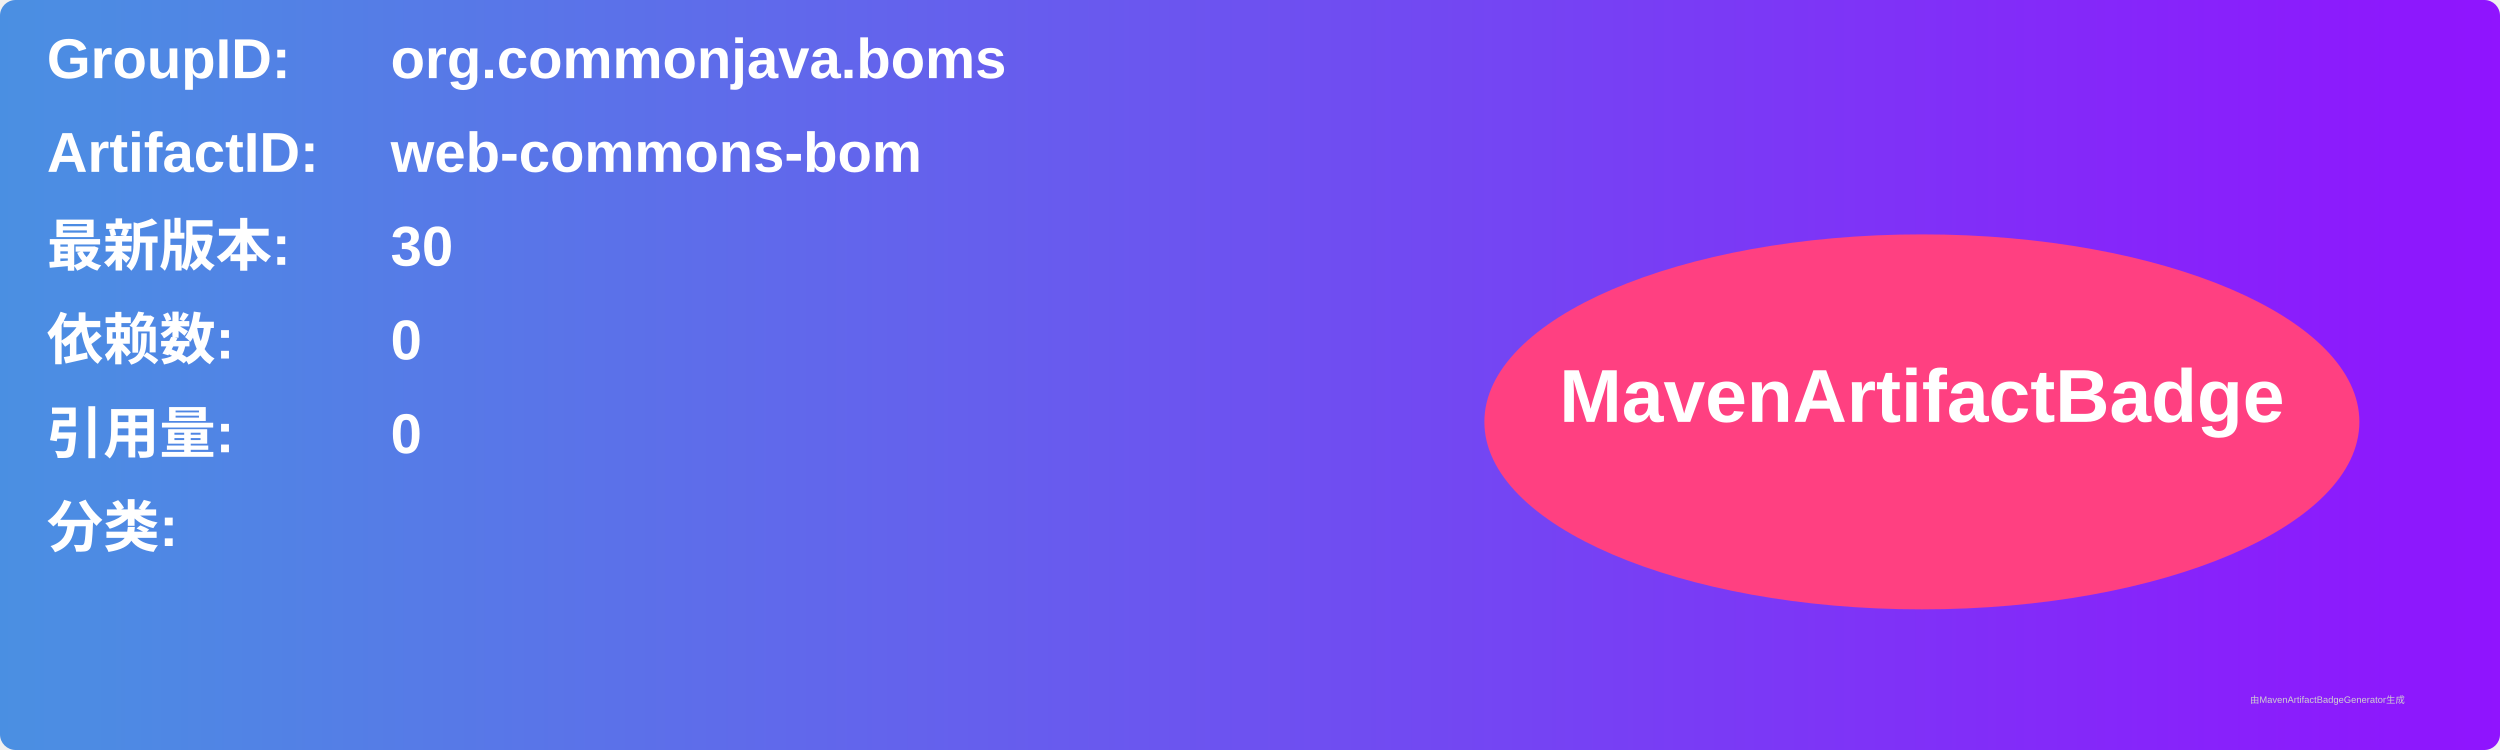
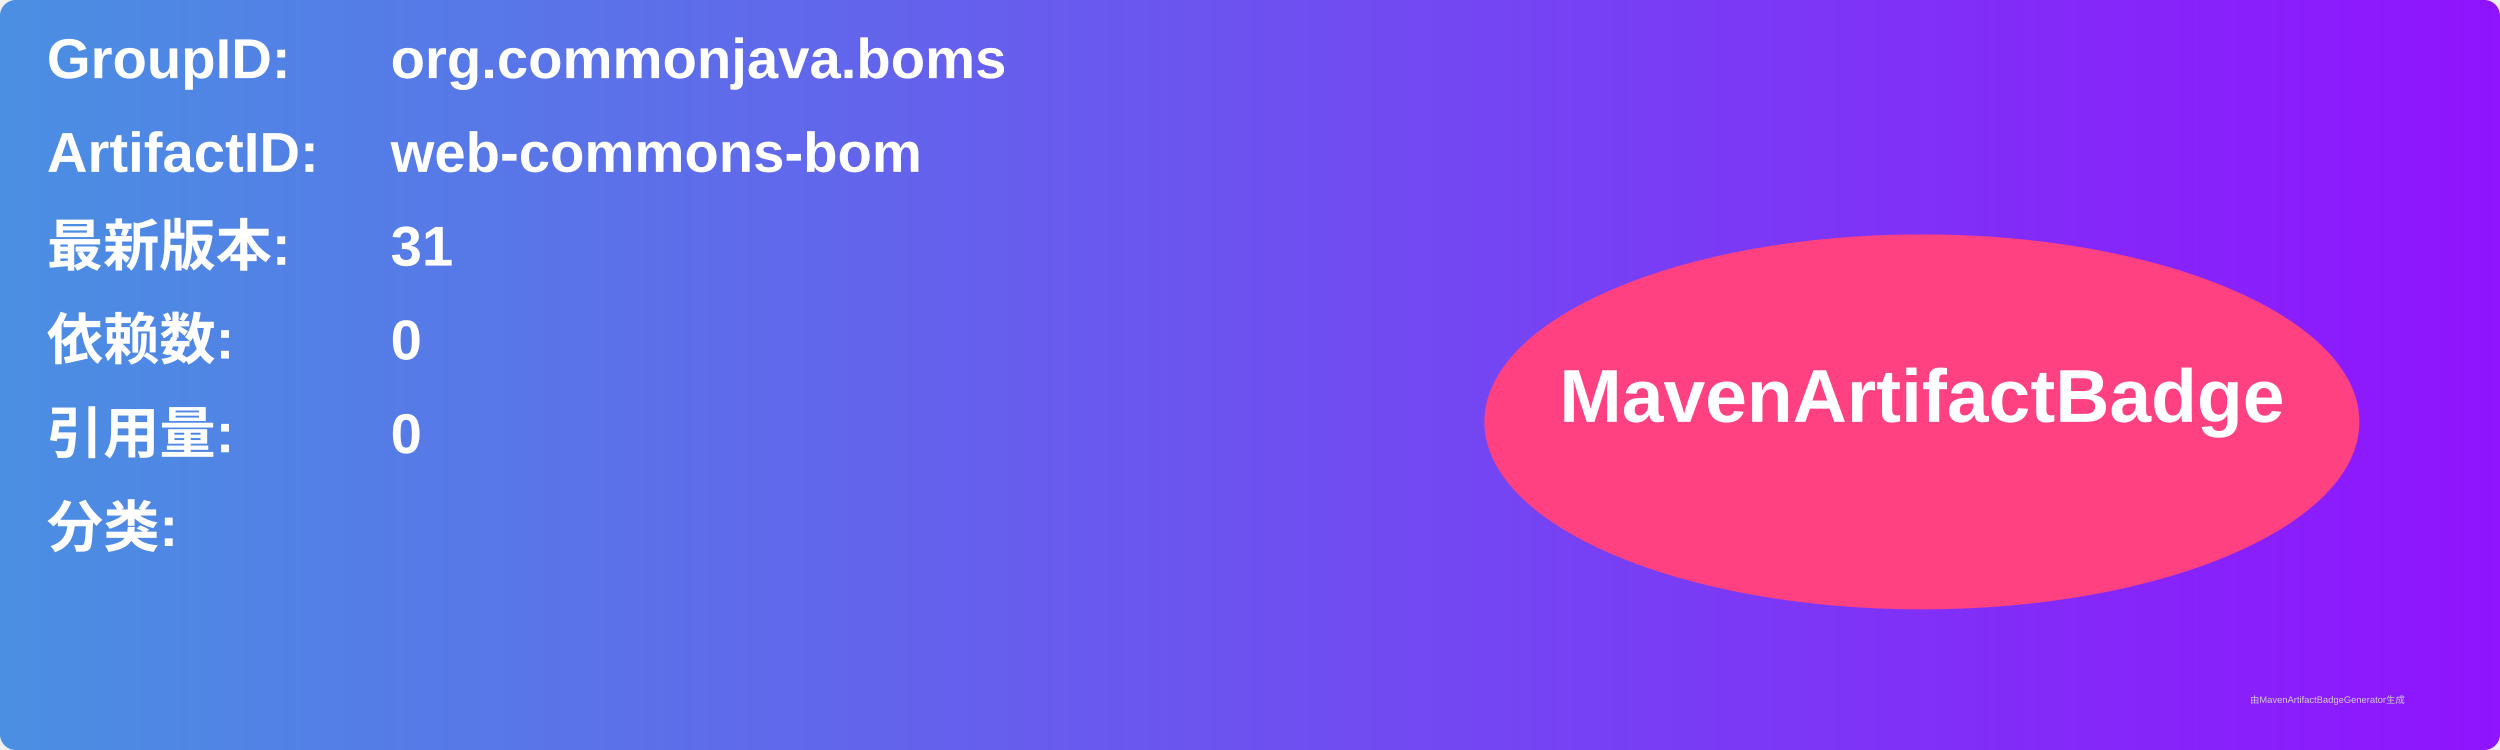
<svg xmlns="http://www.w3.org/2000/svg" width="800" height="240" viewBox="0 0 800 240">
  <linearGradient id="grad" x1="0%" y1="0%" x2="100%" y2="0%">
    <stop offset="0%" stop-color="#4a90e2" />
    <stop offset="100%" stop-color="#9013fe" />
  </linearGradient>
  <rect width="100%" height="100%" rx="5" ry="5" fill="url(#grad)" />
  <g transform="translate(15, 15)">
    <text x="0" y="10" font-family="Arial" font-size="18" fill="white" font-weight="bold" width="260">GroupID:</text>
    <text x="110" y="10" font-family="Arial" font-size="18" fill="white" font-weight="bold" width="460">org.commonjava.boms</text>
    <text x="0" y="40" font-family="Arial" font-size="18" fill="white" font-weight="bold" width="260">ArtifactID:</text>
    <text x="110" y="40" font-family="Arial" font-size="18" fill="white" font-weight="bold" width="460">web-commons-bom</text>
    <text x="0" y="70" font-family="Arial" font-size="18" fill="white" font-weight="bold">最新版本:</text>
    <text x="110" y="70" font-family="Arial" font-size="18" fill="white" font-weight="bold">
-       <tspan font-weight="bold">30</tspan>
+       <tspan font-weight="bold">31</tspan>
    </text>
    <text x="0" y="100" font-family="Arial" font-size="18" fill="white" font-weight="bold">依赖数: </text>
    <text x="110" y="100" font-family="Arial" font-size="18" fill="white">
      <tspan font-weight="bold">0</tspan>
    </text>
    <text x="0" y="130" font-family="Arial" font-size="18" fill="white" font-weight="bold">引用量: </text>
    <text x="110" y="130" font-family="Arial" font-size="18" fill="white">
      <tspan font-weight="bold">0</tspan>
    </text>
    <text x="0" y="160" font-family="Arial" font-size="18" fill="white" font-weight="bold">分类:</text>
    <text x="10" y="190" font-family="Arial" font-size="10" fill="white">
      <tspan font-weight="bold" />
    </text>
    <ellipse cx="600" cy="120" rx="140" ry="60" fill="#ff4081" />
    <text x="600" y="120" text-anchor="middle" font-family="Arial" font-size="24" fill="white" font-weight="bold">MavenArtifactBadge</text>
  </g>
  <text x="720" y="225" font-family="Arial" font-size="3" fill="#d0d0d0">由MavenArtifactBadgeGenerator生成</text>
</svg>
